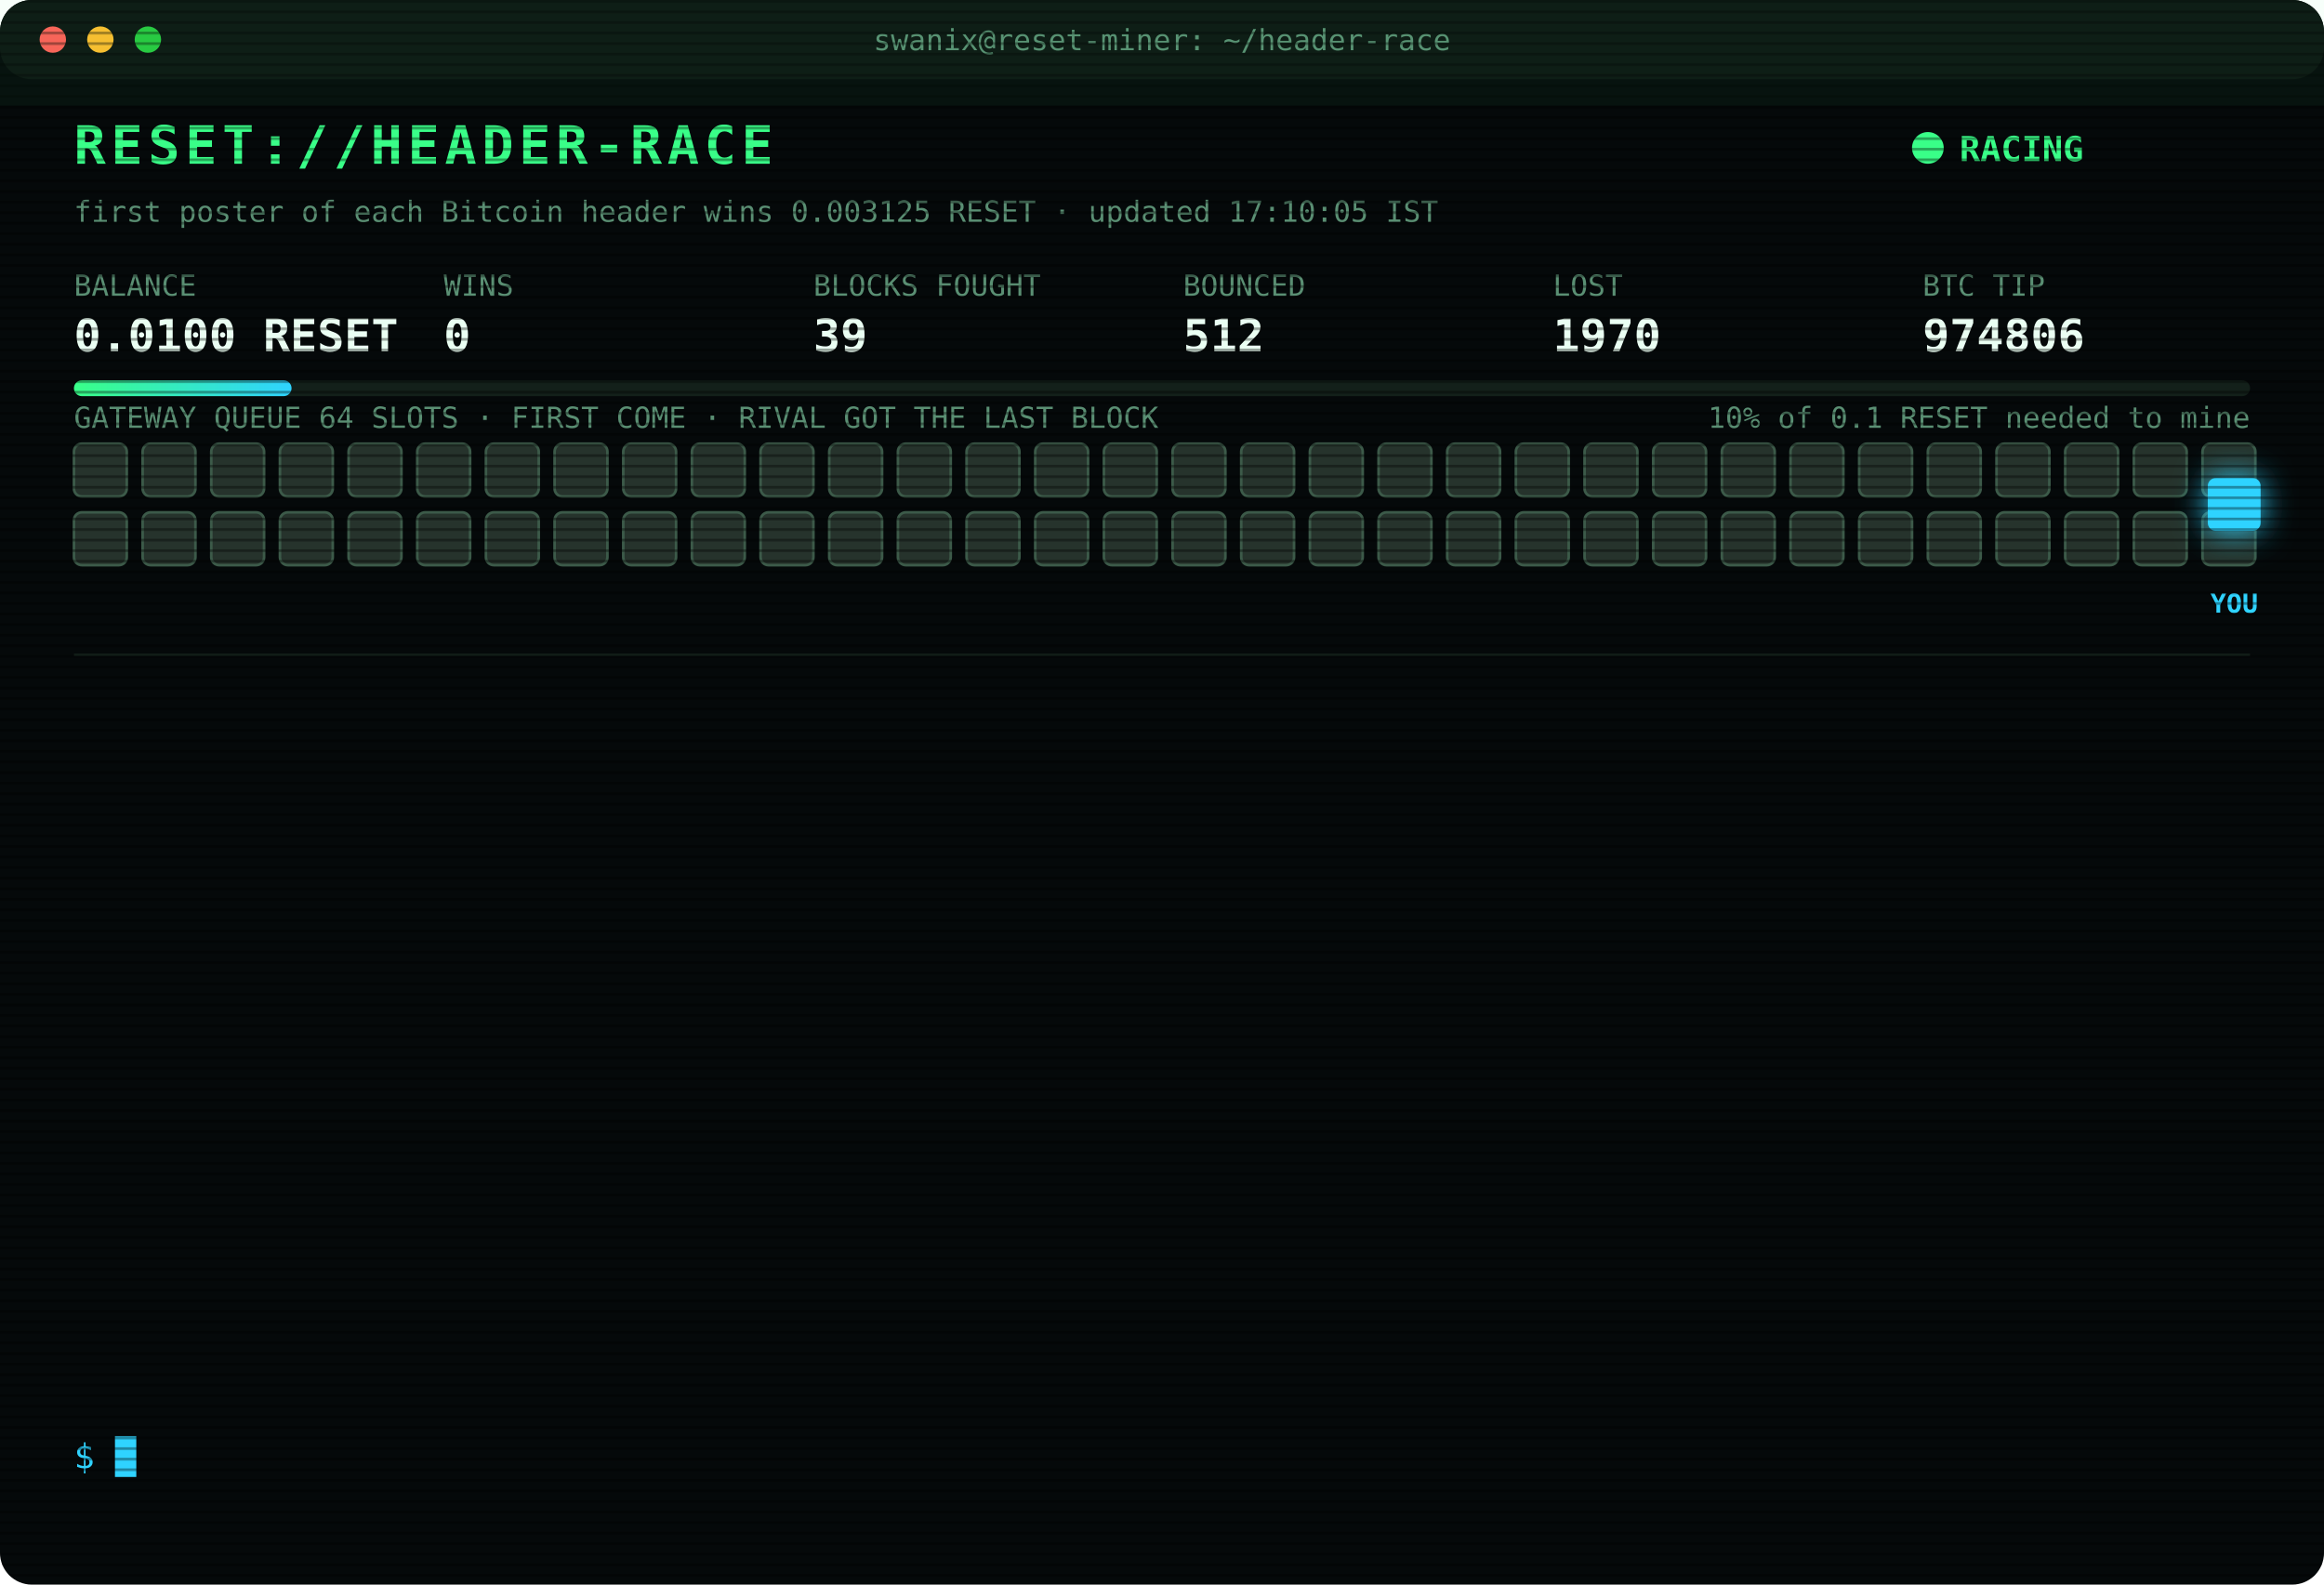
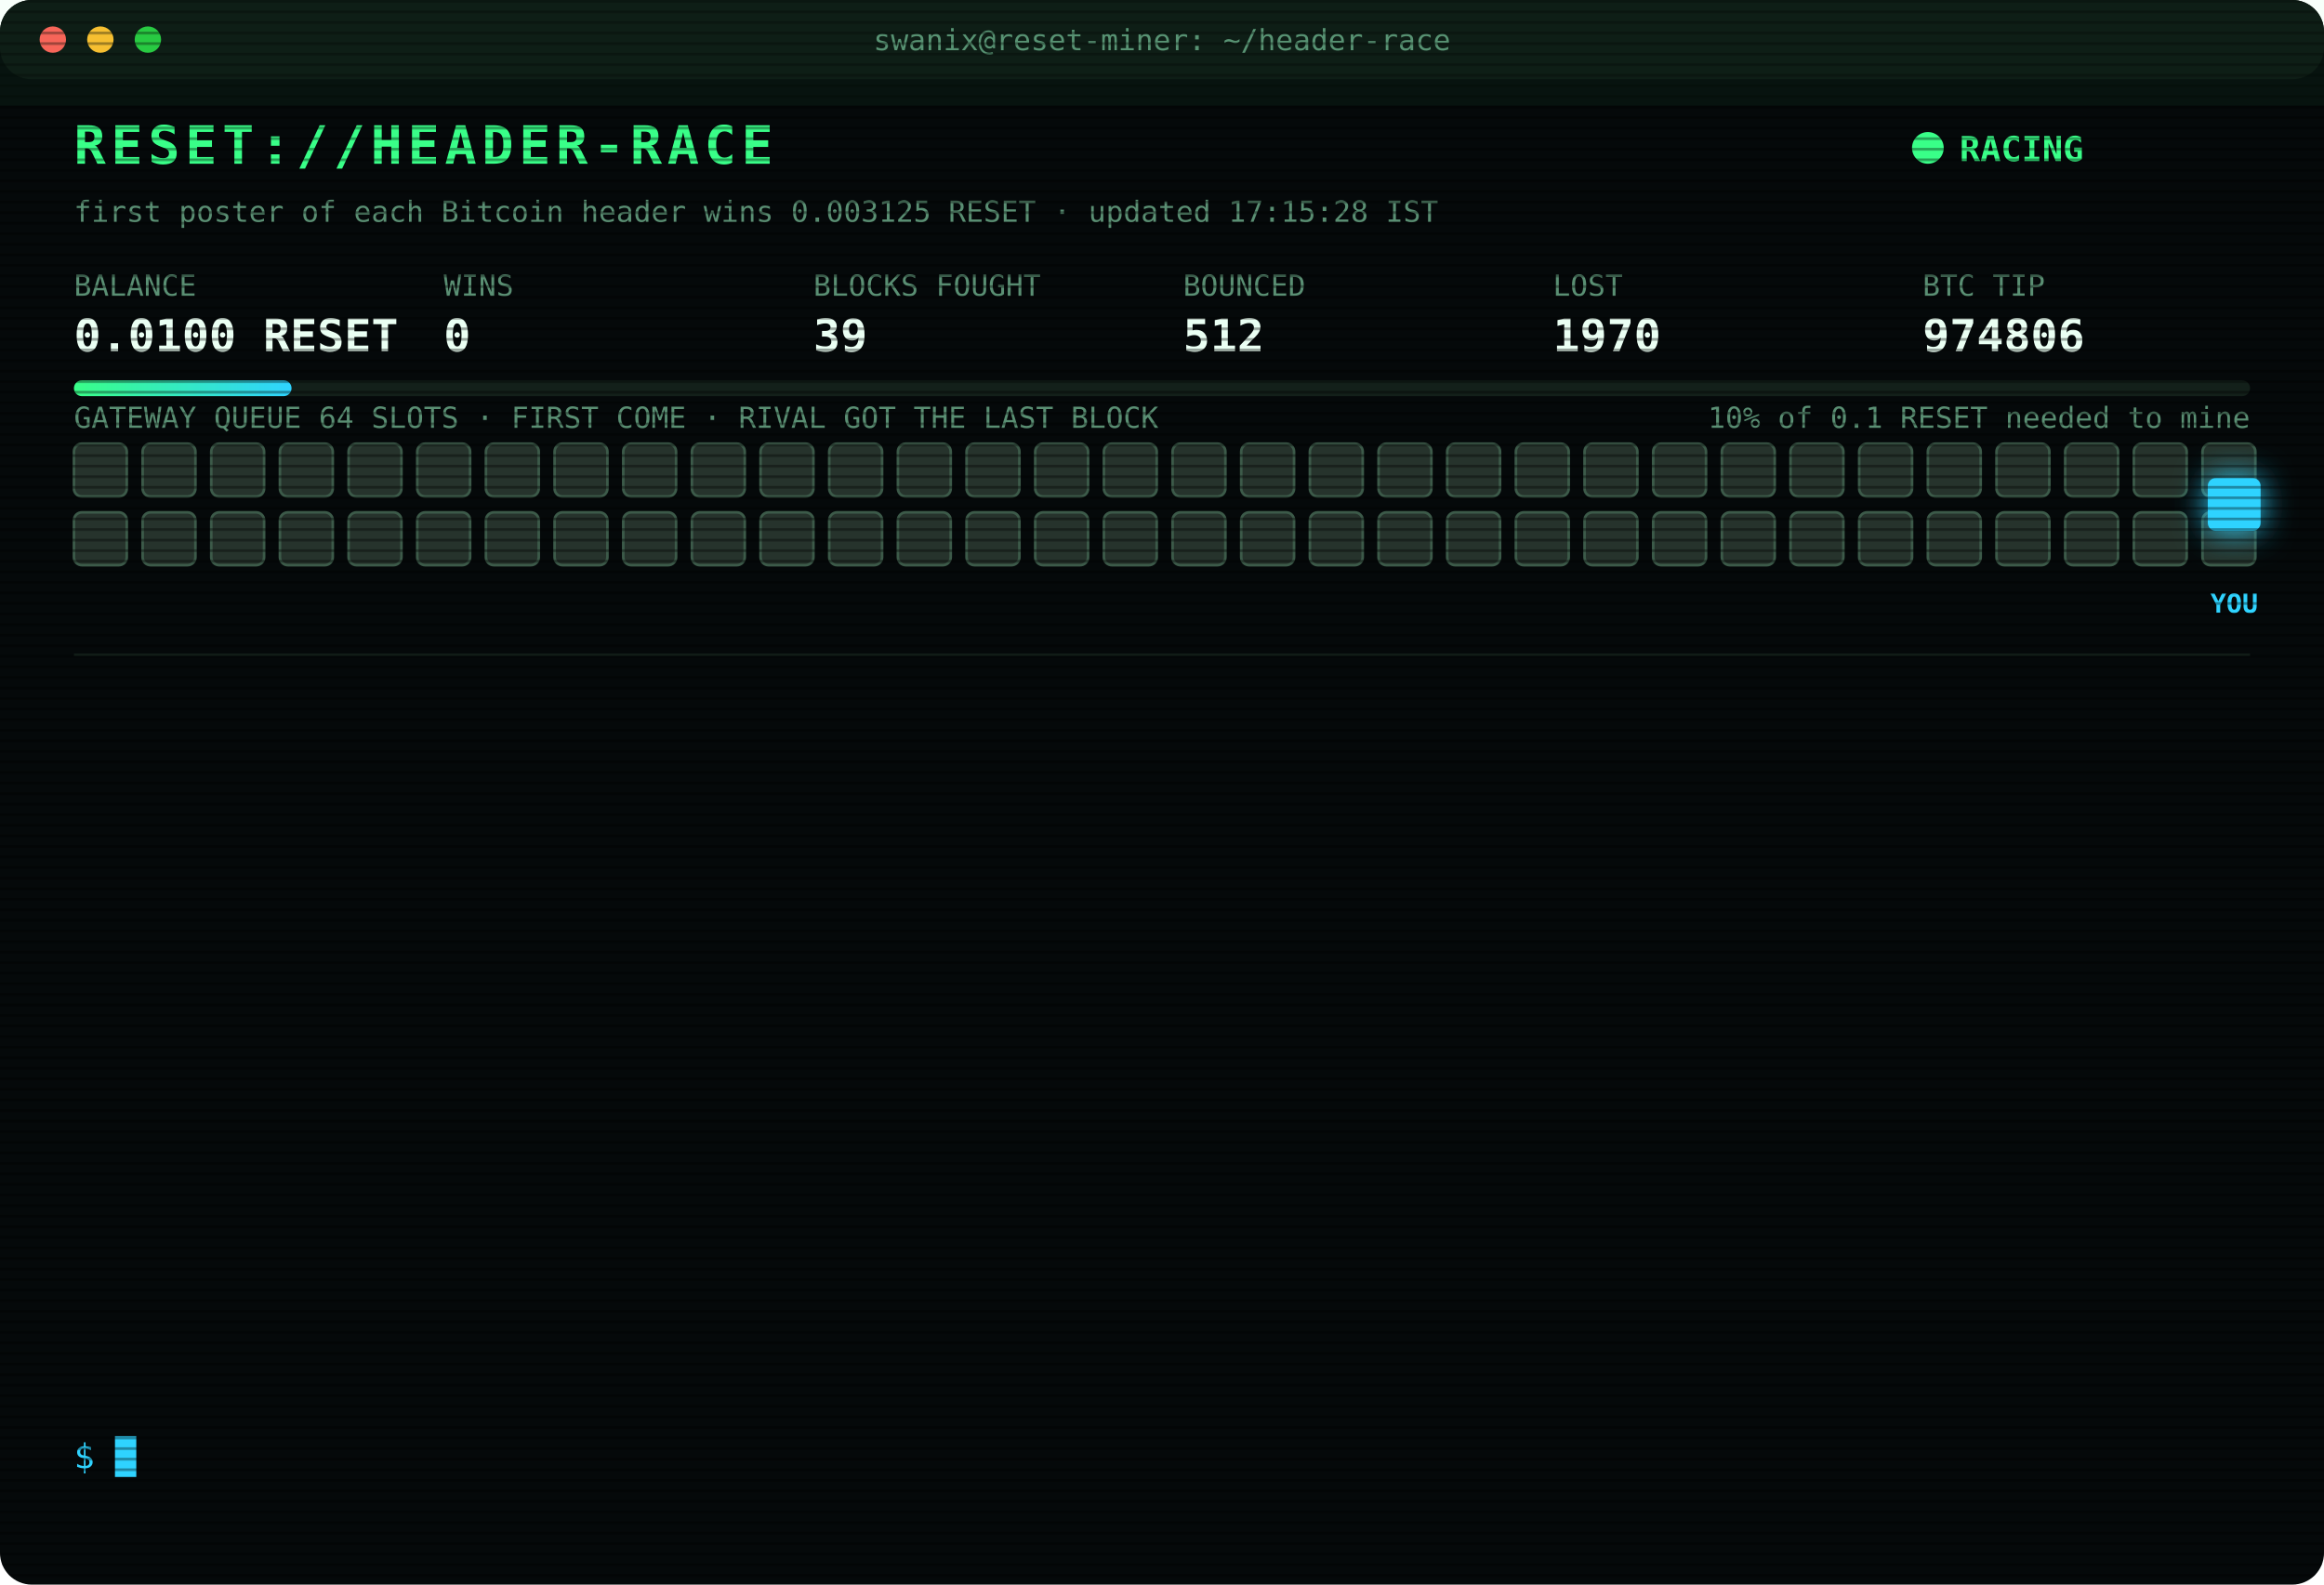
<svg xmlns="http://www.w3.org/2000/svg" width="880" height="600" viewBox="0 0 880 600" font-family="ui-monospace,SFMono-Regular,Menlo,Consolas,monospace">
  <style>
text{font-size:13px;fill:#7CFFB2}
.title{font-size:20px;font-weight:700;fill:#39FF88;letter-spacing:2px;animation:glitch 3s infinite steps(1)}
.sub{fill:#2fd3ff}.k{fill:#5a8f73;font-size:11px}.v{font-size:17px;font-weight:700;fill:#eafff3}
.ts{fill:#3f6b56}.boot{fill:#2fd3ff}.dim{fill:#5a8f73}.bad{fill:#ff4d6d}.warn{fill:#ffd23f}.mag{fill:#ff5cf0}.win{fill:#39FF88;font-weight:700}
.tag{font-size:10px;fill:#2fd3ff;font-weight:700}
.rival{fill:#26332c;stroke:#3c5a49;animation:jam 1.2s infinite alternate}
.idle{fill:#141c18;stroke:#22302a;animation:breathe 4s infinite}
.me{fill:#2fd3ff;filter:drop-shadow(0 0 6px #2fd3ff)}
.hover{animation:nudge 1.1s infinite ease-in-out}.bounce{animation:kick 1.4s infinite}
.ln{opacity:0;animation:in .4s forwards}
.cur{animation:blink 1s infinite steps(1)}
.scan{animation:scan 6s infinite linear}
.led{animation:blink 1.4s infinite}
@keyframes in{from{opacity:0;transform:translateX(-6px)}to{opacity:1;transform:none}}
@keyframes blink{50%{opacity:0}}
@keyframes jam{to{fill:#33463b}}
@keyframes breathe{50%{opacity:.4}}
@keyframes nudge{50%{transform:translateX(-10px)}}
@keyframes kick{0%,100%{transform:none}30%{transform:translateX(-14px)}55%{transform:translateX(10px) translateY(-6px)}}
@keyframes glitch{0%,92%{transform:none}93%{transform:translateX(2px);fill:#ff4d6d}95%{transform:translateX(-2px);fill:#2fd3ff}97%{transform:none}}
@keyframes scan{from{transform:translateY(-40px)}to{transform:translateY(600px)}}
</style>
  <defs>
    <pattern id="sl" width="4" height="4" patternUnits="userSpaceOnUse">
      <rect width="4" height="1" fill="#000" opacity=".35" />
    </pattern>
    <linearGradient id="bar">
      <stop offset="0" stop-color="#39FF88" />
      <stop offset="1" stop-color="#2fd3ff" />
    </linearGradient>
  </defs>
  <rect width="880" height="600" rx="12" fill="#05090a" />
  <rect width="880" height="30" rx="12" fill="#0d1512" />
  <circle cx="20" cy="15" r="5" fill="#ff5f57" />
  <circle cx="38" cy="15" r="5" fill="#febc2e" />
  <circle cx="56" cy="15" r="5" fill="#28c840" />
  <text x="440" y="19" text-anchor="middle" class="k">swanix@reset-miner: ~/header-race</text>
  <text x="28" y="62" class="title">RESET://HEADER-RACE</text>
  <circle class="led" cx="730" cy="56" r="6" fill="#39FF88" />
  <text x="742" y="61" class="win">RACING</text>
-   <text x="28" y="84" class="k">first poster of each Bitcoin header wins 0.003125 RESET · updated 17:10:05 IST</text>
+   <text x="28" y="84" class="k">first poster of each Bitcoin header wins 0.003125 RESET · updated 17:15:28 IST</text>
  <text x="28" y="112" class="k">BALANCE</text>
  <text x="28" y="133" class="v">0.0100 RESET</text>
  <text x="168" y="112" class="k">WINS</text>
  <text x="168" y="133" class="v">0</text>
  <text x="308" y="112" class="k">BLOCKS FOUGHT</text>
  <text x="308" y="133" class="v">39</text>
  <text x="448" y="112" class="k">BOUNCED</text>
  <text x="448" y="133" class="v">512</text>
  <text x="588" y="112" class="k">LOST</text>
  <text x="588" y="133" class="v">1970</text>
  <text x="728" y="112" class="k">BTC TIP</text>
  <text x="728" y="133" class="v">974806</text>
  <rect x="28" y="144" width="824" height="6" rx="3" fill="#13201a" />
  <rect x="28" y="144" width="82.4" height="6" rx="3" fill="url(#bar)" />
  <text x="852" y="162" text-anchor="end" class="k">10% of 0.1 RESET needed to mine</text>
  <text x="28" y="162" class="k">GATEWAY QUEUE 64 SLOTS · FIRST COME · RIVAL GOT THE LAST BLOCK</text>
  <rect class="rival" x="28" y="168" width="20" height="20" rx="3" style="animation-delay:0.00s" />
  <rect class="rival" x="54" y="168" width="20" height="20" rx="3" style="animation-delay:0.05s" />
  <rect class="rival" x="80" y="168" width="20" height="20" rx="3" style="animation-delay:0.10s" />
  <rect class="rival" x="106" y="168" width="20" height="20" rx="3" style="animation-delay:0.15s" />
  <rect class="rival" x="132" y="168" width="20" height="20" rx="3" style="animation-delay:0.20s" />
  <rect class="rival" x="158" y="168" width="20" height="20" rx="3" style="animation-delay:0.25s" />
  <rect class="rival" x="184" y="168" width="20" height="20" rx="3" style="animation-delay:0.30s" />
  <rect class="rival" x="210" y="168" width="20" height="20" rx="3" style="animation-delay:0.35s" />
  <rect class="rival" x="236" y="168" width="20" height="20" rx="3" style="animation-delay:0.40s" />
  <rect class="rival" x="262" y="168" width="20" height="20" rx="3" style="animation-delay:0.45s" />
  <rect class="rival" x="288" y="168" width="20" height="20" rx="3" style="animation-delay:0.50s" />
  <rect class="rival" x="314" y="168" width="20" height="20" rx="3" style="animation-delay:0.55s" />
  <rect class="rival" x="340" y="168" width="20" height="20" rx="3" style="animation-delay:0.60s" />
  <rect class="rival" x="366" y="168" width="20" height="20" rx="3" style="animation-delay:0.65s" />
  <rect class="rival" x="392" y="168" width="20" height="20" rx="3" style="animation-delay:0.70s" />
  <rect class="rival" x="418" y="168" width="20" height="20" rx="3" style="animation-delay:0.75s" />
  <rect class="rival" x="444" y="168" width="20" height="20" rx="3" style="animation-delay:0.80s" />
  <rect class="rival" x="470" y="168" width="20" height="20" rx="3" style="animation-delay:0.85s" />
  <rect class="rival" x="496" y="168" width="20" height="20" rx="3" style="animation-delay:0.90s" />
  <rect class="rival" x="522" y="168" width="20" height="20" rx="3" style="animation-delay:0.95s" />
  <rect class="rival" x="548" y="168" width="20" height="20" rx="3" style="animation-delay:1.00s" />
  <rect class="rival" x="574" y="168" width="20" height="20" rx="3" style="animation-delay:1.05s" />
  <rect class="rival" x="600" y="168" width="20" height="20" rx="3" style="animation-delay:1.10s" />
  <rect class="rival" x="626" y="168" width="20" height="20" rx="3" style="animation-delay:1.15s" />
  <rect class="rival" x="652" y="168" width="20" height="20" rx="3" style="animation-delay:1.20s" />
  <rect class="rival" x="678" y="168" width="20" height="20" rx="3" style="animation-delay:1.25s" />
  <rect class="rival" x="704" y="168" width="20" height="20" rx="3" style="animation-delay:1.30s" />
  <rect class="rival" x="730" y="168" width="20" height="20" rx="3" style="animation-delay:1.35s" />
  <rect class="rival" x="756" y="168" width="20" height="20" rx="3" style="animation-delay:1.40s" />
  <rect class="rival" x="782" y="168" width="20" height="20" rx="3" style="animation-delay:1.45s" />
  <rect class="rival" x="808" y="168" width="20" height="20" rx="3" style="animation-delay:1.50s" />
  <rect class="rival" x="834" y="168" width="20" height="20" rx="3" style="animation-delay:1.55s" />
  <rect class="rival" x="28" y="194" width="20" height="20" rx="3" style="animation-delay:1.60s" />
  <rect class="rival" x="54" y="194" width="20" height="20" rx="3" style="animation-delay:1.65s" />
  <rect class="rival" x="80" y="194" width="20" height="20" rx="3" style="animation-delay:1.70s" />
  <rect class="rival" x="106" y="194" width="20" height="20" rx="3" style="animation-delay:1.75s" />
  <rect class="rival" x="132" y="194" width="20" height="20" rx="3" style="animation-delay:1.80s" />
  <rect class="rival" x="158" y="194" width="20" height="20" rx="3" style="animation-delay:1.85s" />
  <rect class="rival" x="184" y="194" width="20" height="20" rx="3" style="animation-delay:1.90s" />
  <rect class="rival" x="210" y="194" width="20" height="20" rx="3" style="animation-delay:1.95s" />
  <rect class="rival" x="236" y="194" width="20" height="20" rx="3" style="animation-delay:2.00s" />
  <rect class="rival" x="262" y="194" width="20" height="20" rx="3" style="animation-delay:2.05s" />
  <rect class="rival" x="288" y="194" width="20" height="20" rx="3" style="animation-delay:2.10s" />
  <rect class="rival" x="314" y="194" width="20" height="20" rx="3" style="animation-delay:2.15s" />
  <rect class="rival" x="340" y="194" width="20" height="20" rx="3" style="animation-delay:2.20s" />
  <rect class="rival" x="366" y="194" width="20" height="20" rx="3" style="animation-delay:2.25s" />
  <rect class="rival" x="392" y="194" width="20" height="20" rx="3" style="animation-delay:2.30s" />
  <rect class="rival" x="418" y="194" width="20" height="20" rx="3" style="animation-delay:2.35s" />
  <rect class="rival" x="444" y="194" width="20" height="20" rx="3" style="animation-delay:2.40s" />
  <rect class="rival" x="470" y="194" width="20" height="20" rx="3" style="animation-delay:2.45s" />
  <rect class="rival" x="496" y="194" width="20" height="20" rx="3" style="animation-delay:2.50s" />
  <rect class="rival" x="522" y="194" width="20" height="20" rx="3" style="animation-delay:2.55s" />
  <rect class="rival" x="548" y="194" width="20" height="20" rx="3" style="animation-delay:2.60s" />
  <rect class="rival" x="574" y="194" width="20" height="20" rx="3" style="animation-delay:2.65s" />
  <rect class="rival" x="600" y="194" width="20" height="20" rx="3" style="animation-delay:2.70s" />
  <rect class="rival" x="626" y="194" width="20" height="20" rx="3" style="animation-delay:2.75s" />
  <rect class="rival" x="652" y="194" width="20" height="20" rx="3" style="animation-delay:2.80s" />
  <rect class="rival" x="678" y="194" width="20" height="20" rx="3" style="animation-delay:2.85s" />
  <rect class="rival" x="704" y="194" width="20" height="20" rx="3" style="animation-delay:2.90s" />
  <rect class="rival" x="730" y="194" width="20" height="20" rx="3" style="animation-delay:2.95s" />
  <rect class="rival" x="756" y="194" width="20" height="20" rx="3" style="animation-delay:3.00s" />
  <rect class="rival" x="782" y="194" width="20" height="20" rx="3" style="animation-delay:3.05s" />
  <rect class="rival" x="808" y="194" width="20" height="20" rx="3" style="animation-delay:3.10s" />
  <rect class="rival" x="834" y="194" width="20" height="20" rx="3" style="animation-delay:3.15s" />
  <g class="hover">
    <rect class="me" x="836" y="181" width="20" height="20" rx="3" />
    <text class="tag" x="846" y="232" text-anchor="middle">YOU</text>
  </g>
  <line x1="28" x2="852" y1="248" y2="248" stroke="#13201a" />
  <g class="ln" style="animation-delay:0.40s">
    <text x="28" y="270" class="ts">15:06:38</text>
    <text x="104" y="270" class="bad">[LOST] #974793 taken by a rival miner</text>
  </g>
  <g class="ln" style="animation-delay:0.65s">
    <text x="28" y="292" class="ts">15:10:53</text>
    <text x="104" y="292" class="bad">[LOST] #974794 taken by a rival miner</text>
  </g>
  <g class="ln" style="animation-delay:0.90s">
    <text x="28" y="314" class="ts">15:23:01</text>
    <text x="104" y="314" class="bad">[LOST] #974795 taken by a rival miner</text>
  </g>
  <g class="ln" style="animation-delay:1.15s">
    <text x="28" y="336" class="ts">15:24:23</text>
    <text x="104" y="336" class="bad">[LOST] #974796 taken by a rival miner</text>
  </g>
  <g class="ln" style="animation-delay:1.40s">
    <text x="28" y="358" class="ts">15:32:04</text>
    <text x="104" y="358" class="bad">[LOST] #974797 taken by a rival miner</text>
  </g>
  <g class="ln" style="animation-delay:1.65s">
    <text x="28" y="380" class="ts">15:35:31</text>
    <text x="104" y="380" class="bad">[LOST] #974798 taken by a rival miner</text>
  </g>
  <g class="ln" style="animation-delay:1.90s">
    <text x="28" y="402" class="ts">15:55:24</text>
    <text x="104" y="402" class="bad">[LOST] #974800 taken by a rival miner</text>
  </g>
  <g class="ln" style="animation-delay:2.15s">
    <text x="28" y="424" class="ts">16:00:30</text>
    <text x="104" y="424" class="bad">[LOST] #974801 taken by a rival miner</text>
  </g>
  <g class="ln" style="animation-delay:2.40s">
    <text x="28" y="446" class="ts">16:04:20</text>
    <text x="104" y="446" class="bad">[LOST] #974802 taken by a rival miner</text>
  </g>
  <g class="ln" style="animation-delay:2.65s">
    <text x="28" y="468" class="ts">16:39:55</text>
    <text x="104" y="468" class="bad">[LOST] #974803 taken by a rival miner</text>
  </g>
  <g class="ln" style="animation-delay:2.90s">
    <text x="28" y="490" class="ts">16:58:23</text>
    <text x="104" y="490" class="bad">[LOST] #974804 taken by a rival miner</text>
  </g>
  <g class="ln" style="animation-delay:3.15s">
    <text x="28" y="512" class="ts">17:02:13</text>
    <text x="104" y="512" class="bad">[LOST] #974805 taken by a rival miner</text>
  </g>
  <g class="ln" style="animation-delay:3.40s">
    <text x="28" y="534" class="ts">17:10:05</text>
    <text x="104" y="534" class="bad">[LOST] #974806 taken by a rival miner</text>
  </g>
  <text x="28" y="556" class="sub">$ <tspan class="cur">█</tspan>
  </text>
  <rect width="880" height="600" rx="12" fill="url(#sl)" pointer-events="none" />
  <rect class="scan" width="880" height="40" fill="#39FF88" opacity=".04" />
</svg>
